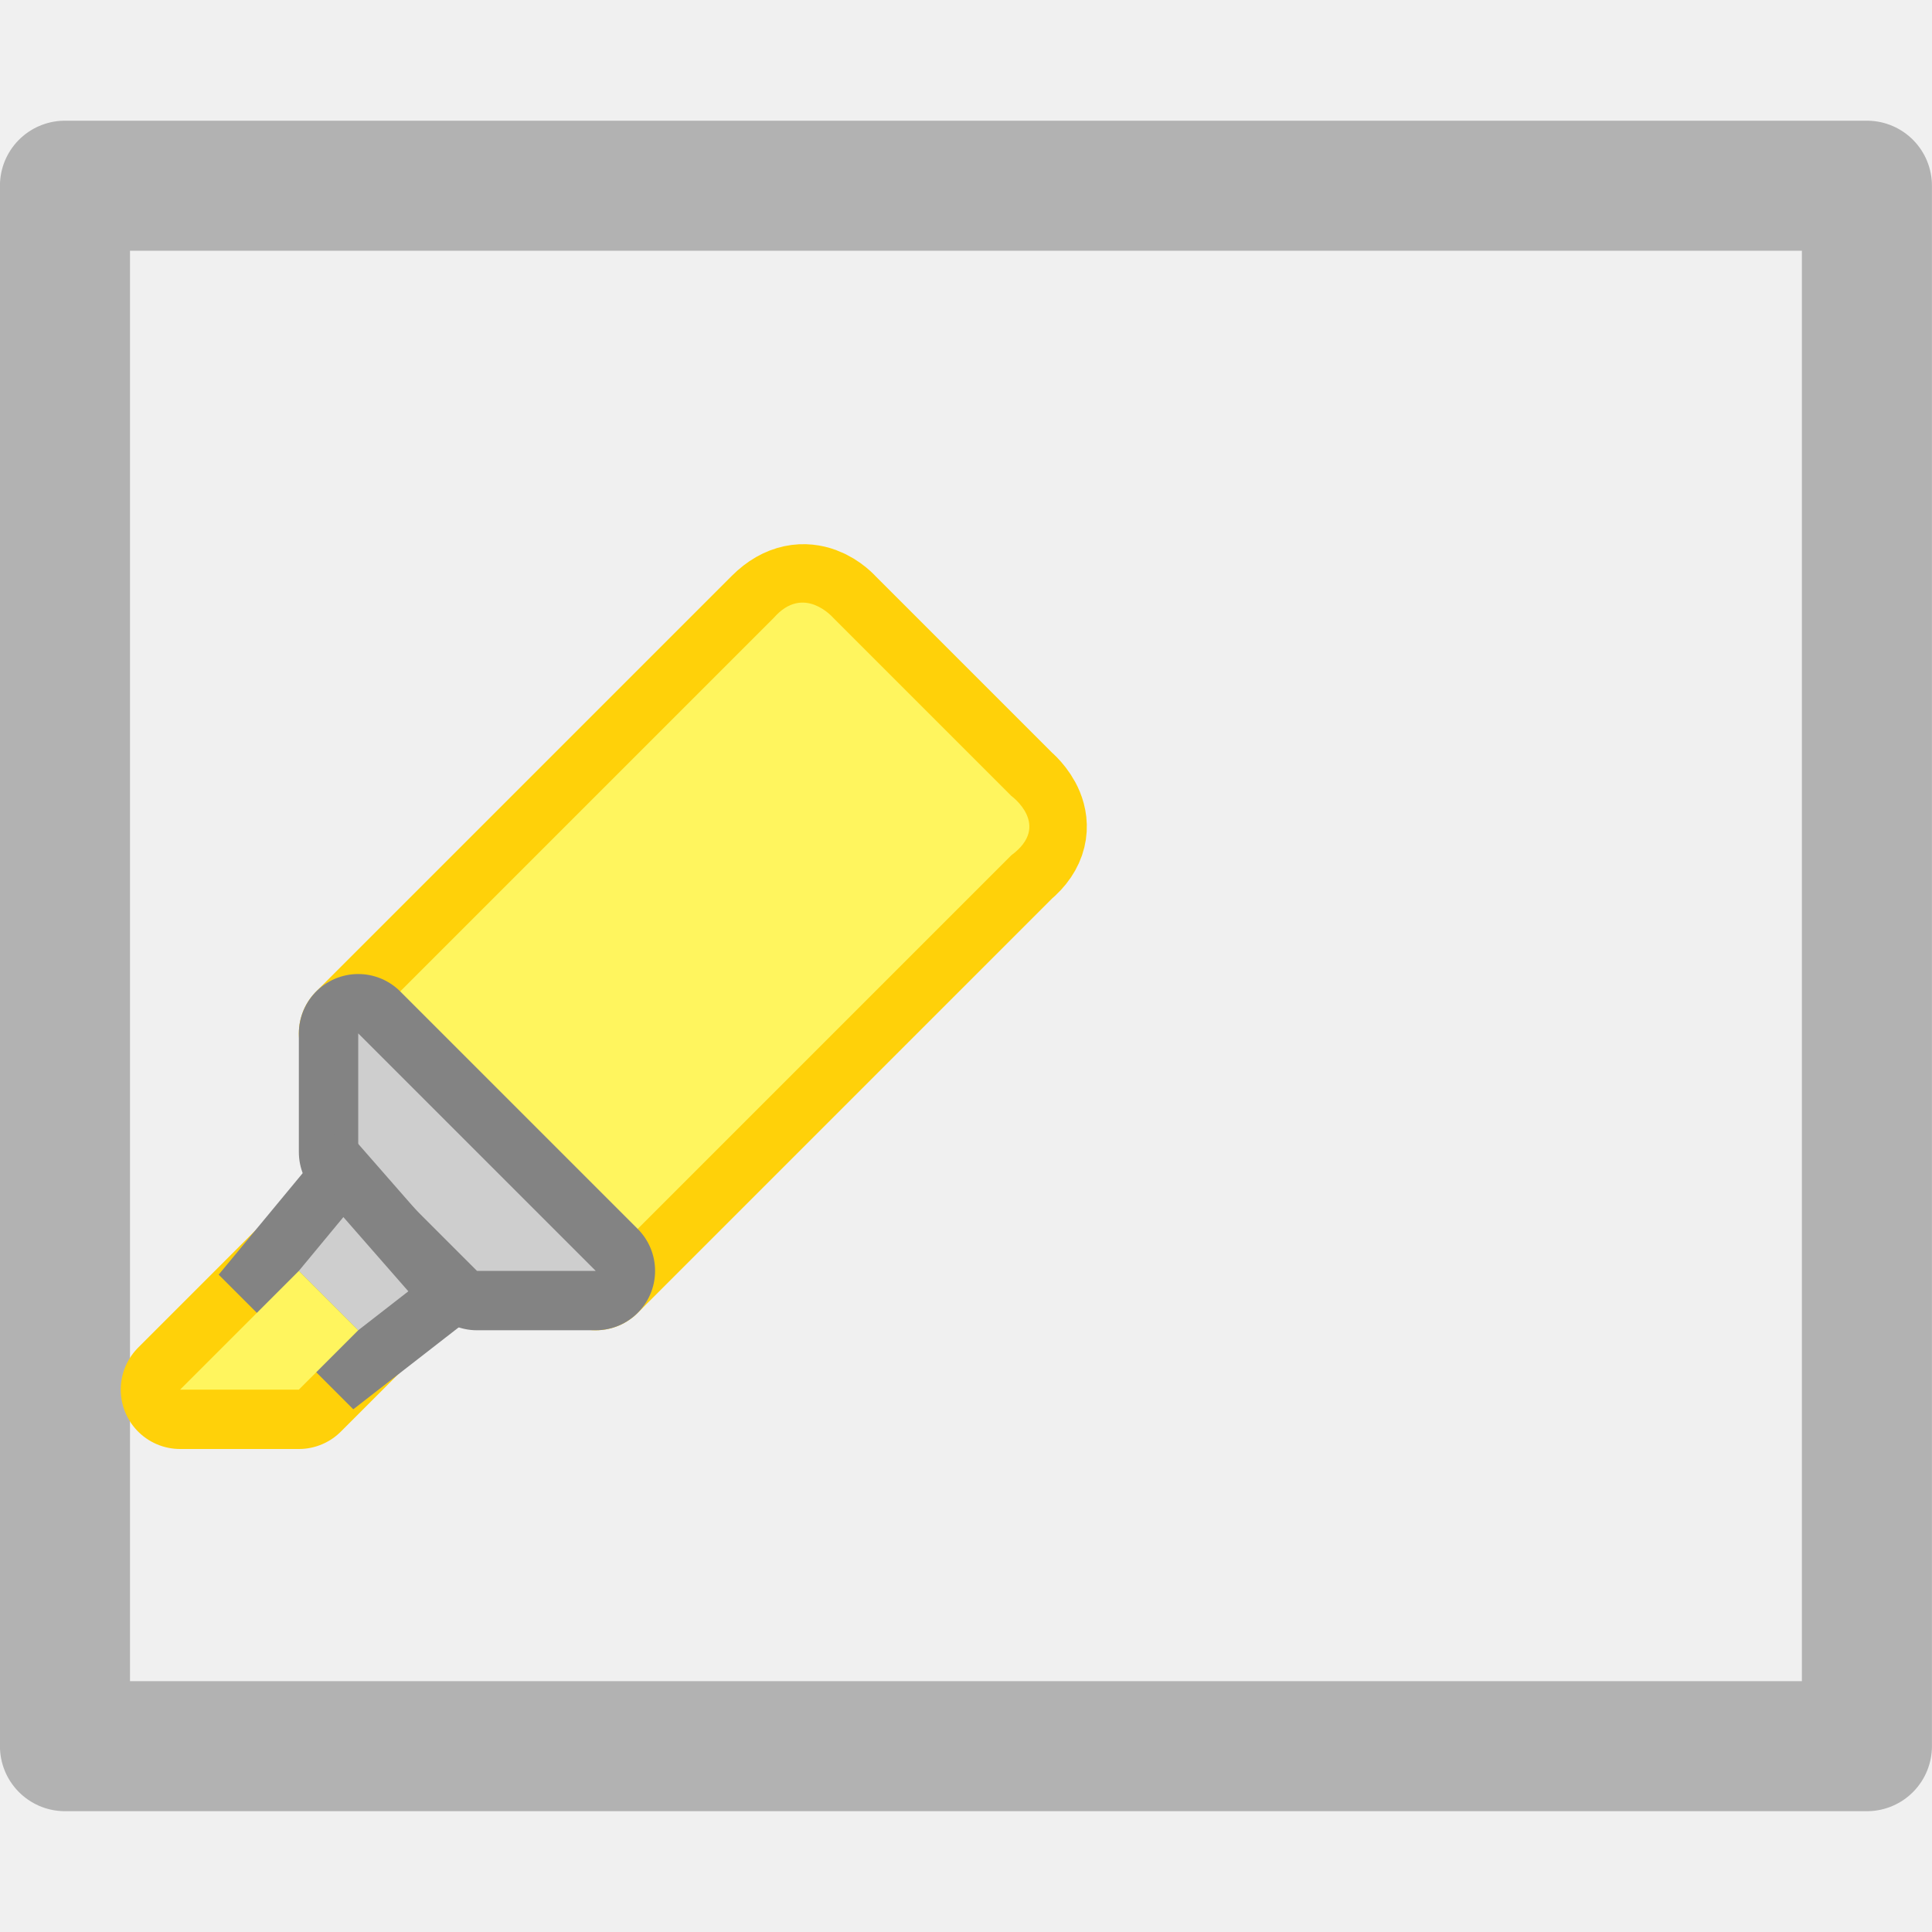
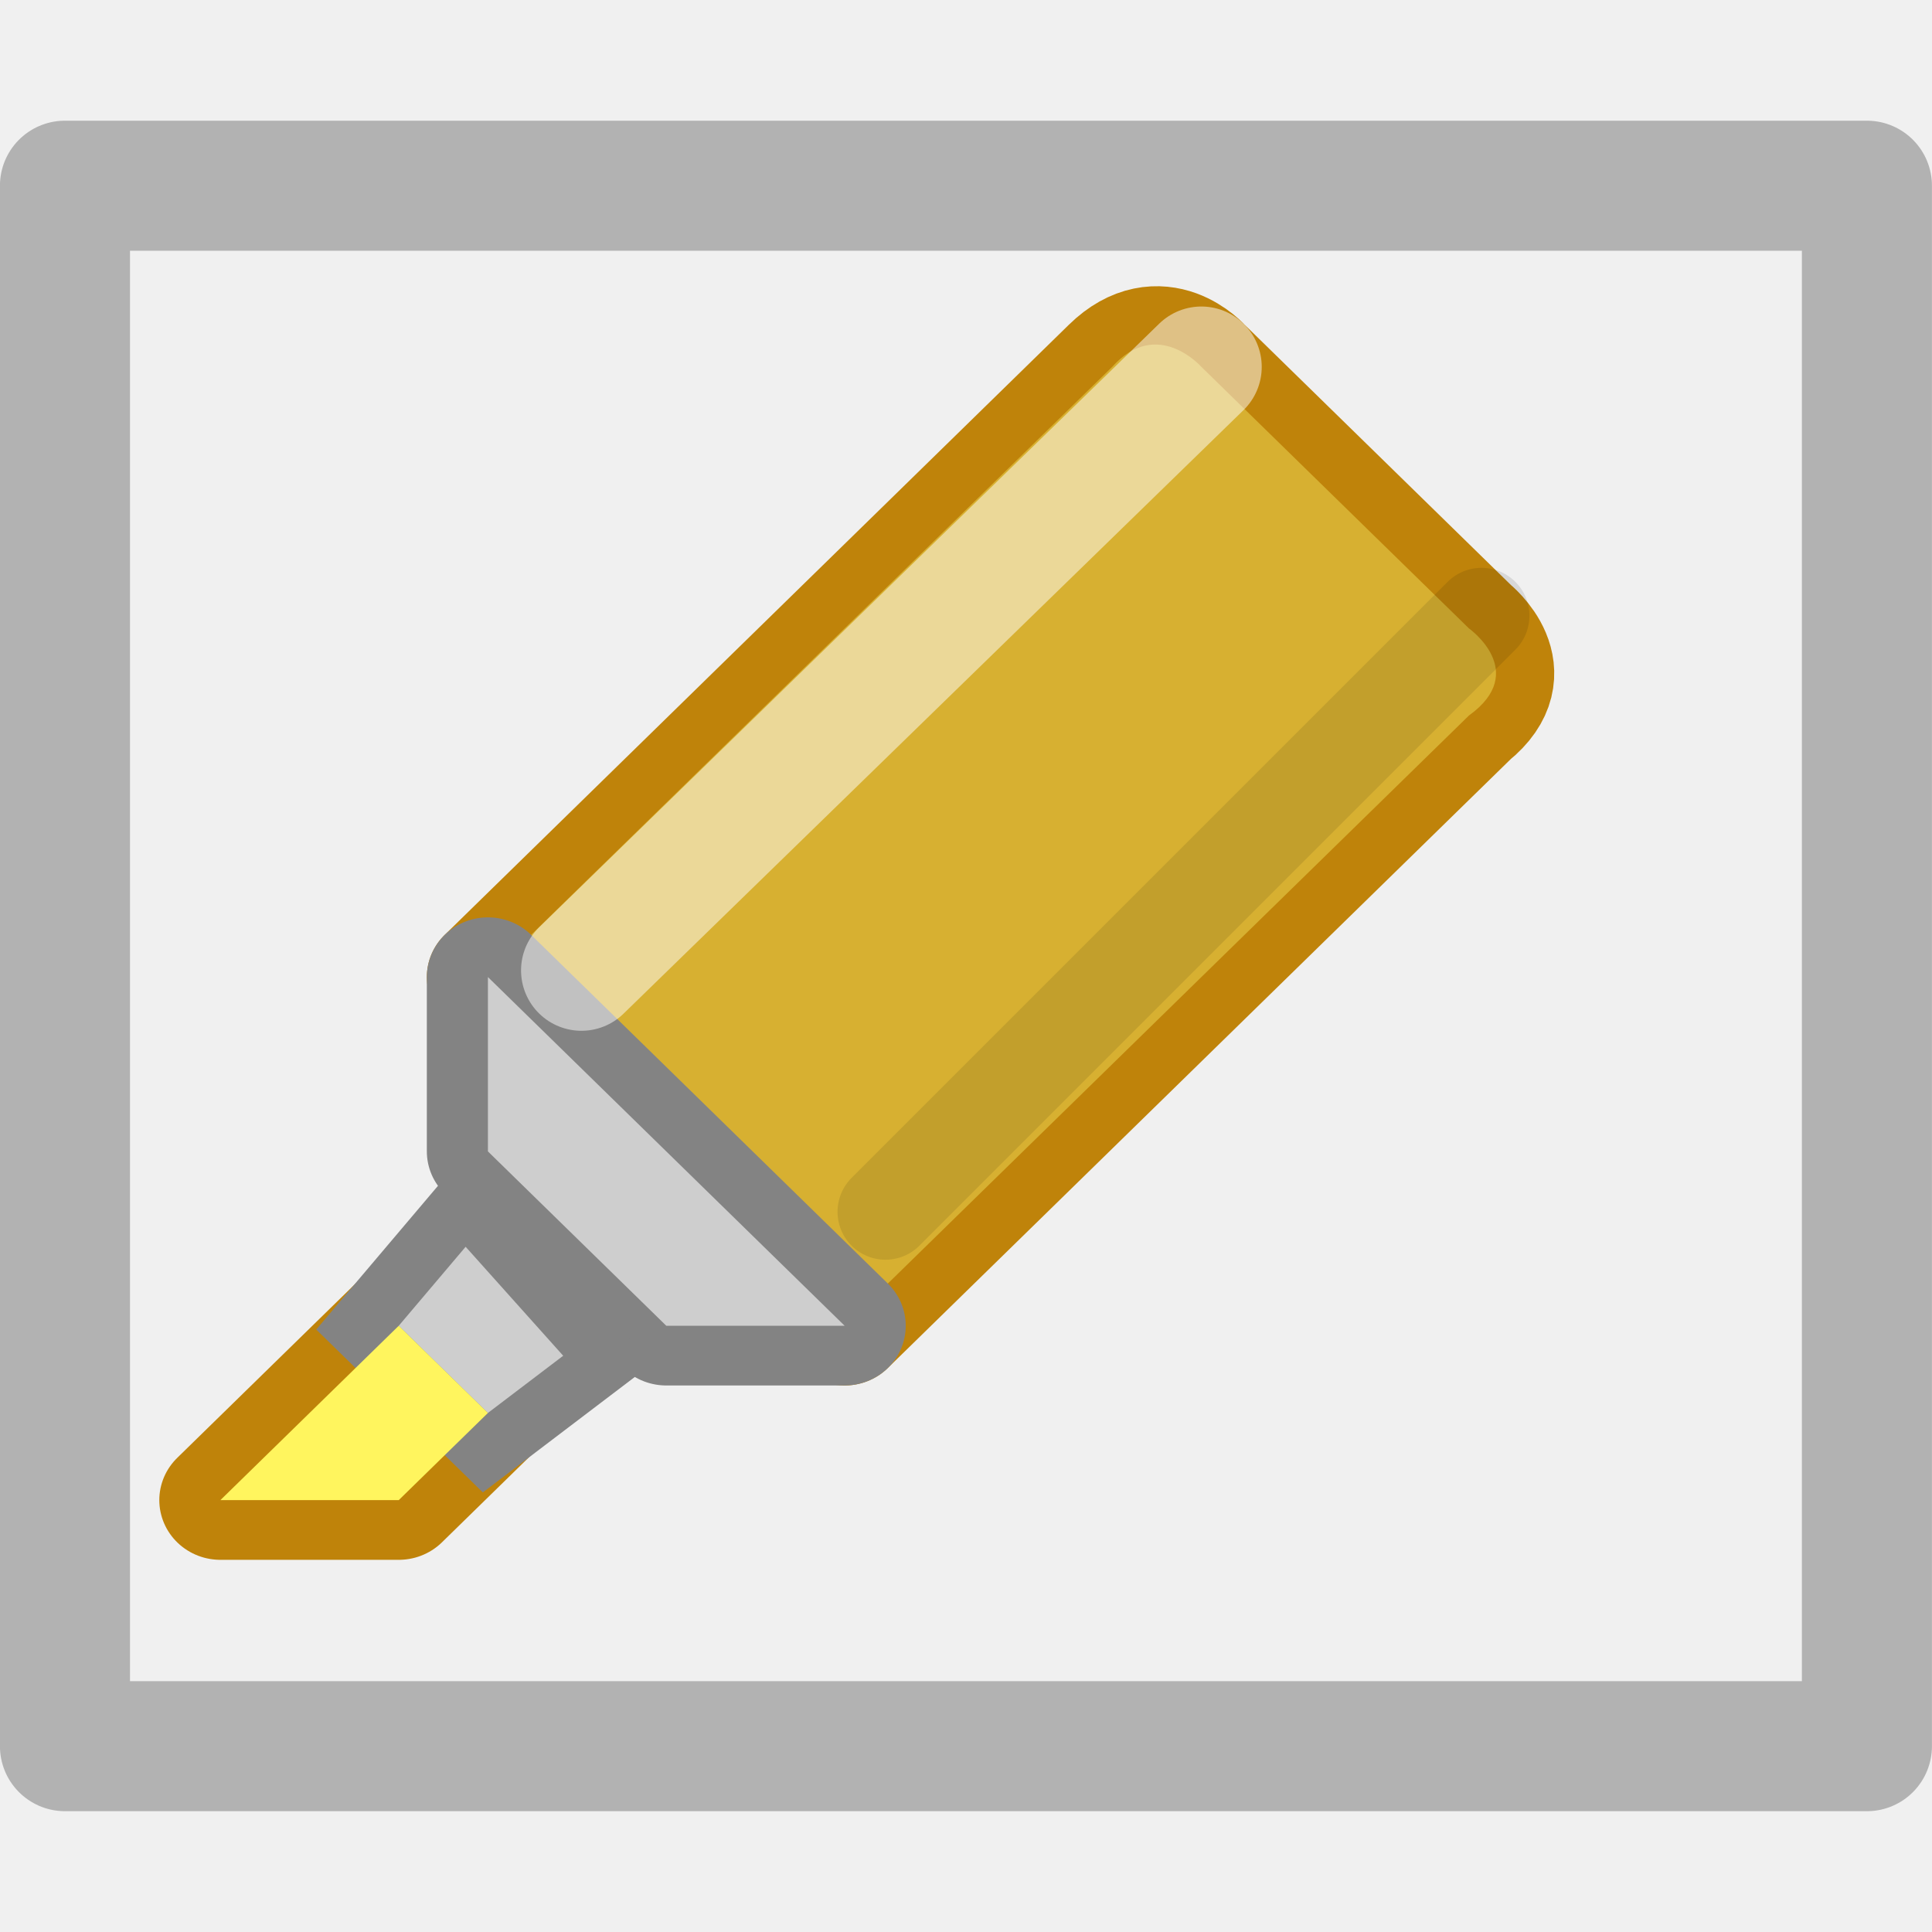
- <svg xmlns="http://www.w3.org/2000/svg" viewBox="0 0 16 16">
-   <path d="m .538 1.538h14.923v12.923h-14.923z" fill="none" stroke="#b2b2b2" stroke-linecap="round" stroke-linejoin="round" stroke-width="1.077" />
-   <g transform="matrix(.4916912 0 0 .4916912 -2.933599 1.182793)">
-     <path d="m12 15 4 4 7-7c .612-.504 0-1 0-1l-3-3s-.46-.54-1 0z" fill="none" stroke="#ffd109" stroke-linejoin="round" stroke-width="2" />
-     <path d="m12 15 4 4 7-7c .684-.504 0-1 0-1l-3-3s-.496-.576-1 0z" fill="#fff55e" fill-rule="evenodd" />
-     <path d="m12 15v2l2 2h2z" fill="none" stroke="#838383" stroke-linejoin="round" stroke-width="2" />
-     <path d="m12 15v2l2 2h2z" fill="#cecece" fill-rule="evenodd" />
-     <path d="m9 21h2l1-1-1-1z" fill="none" stroke="#ffd109" stroke-linejoin="round" stroke-width="2" />
-     <path d="m11.75 18.094-.75.906 1 1 .844-.656z" fill="none" stroke="#838383" stroke-width="2" />
-     <path d="m11.75 18.094-.75.906 1 1 .844-.656z" fill="#cecece" fill-rule="evenodd" />
-     <path d="m9 21h2l1-1-1-1z" fill="#fff55e" fill-rule="evenodd" />
+ <svg xmlns="http://www.w3.org/2000/svg" xmlns:xlink="http://www.w3.org/1999/xlink" viewBox="0 0 16 16" version="1.1" id="svg22">
+   <defs id="defs26">
+     <linearGradient xlink:href="#a" id="linearGradient903" x1="15.57" y1="14.434" x2="19.799" y2="18.22" gradientUnits="userSpaceOnUse" />
+     <linearGradient id="a" gradientUnits="userSpaceOnUse" x1="16.05" x2="19.999" y1="11.109" y2="14.772" gradientTransform="translate(-30.30482,-11.34192)">
+       <stop offset="0" stop-color="#fce94f" id="stop2" />
+       <stop offset="1" stop-color="#d7b031" id="stop4" />
+     </linearGradient>
+   </defs>
+   <path d="m .538 1.538h14.923v12.923h-14.923z" fill="none" stroke="#b2b2b2" stroke-linecap="round" stroke-linejoin="round" stroke-width="1.077" id="path2" />
+   <g id="g916" transform="translate(-0.9048997,1.153463)">
+     <g id="g18" transform="matrix(0.7385465,0,0,0.7219334,-3.916829,-3.890794)">
+       <path style="fill:none;stroke:#bf830a;stroke-width:1.37;stroke-linejoin:round;stroke-miterlimit:4;stroke-dasharray:none;stroke-opacity:1" id="path2-3" d="m 12,15 4,4 7,-7 c 0.612,-0.504 0,-1 0,-1 L 20,8 c 0,0 -0.46,-0.54 -1,0 z" />
+       <path style="fill:url(#linearGradient903);fill-opacity:1;fill-rule:evenodd" id="path4-6" d="m 12,15 4,4 7,-7 c 0.684,-0.504 0,-1 0,-1 L 20,8 c 0,0 -0.496,-0.576 -1,0 z" />
+       <path style="fill:none;stroke:#838383;stroke-width:1.37;stroke-linejoin:round;stroke-miterlimit:4;stroke-dasharray:none" id="path6-7" d="m 12,15 v 2 l 2,2 h 2 z" />
+       <path style="fill:#cecece;fill-rule:evenodd" id="path8-5" d="m 12,15 v 2 l 2,2 h 2 z" />
+       <path style="fill:none;stroke:#bf830a;stroke-width:1.37;stroke-linejoin:round;stroke-miterlimit:4;stroke-dasharray:none;stroke-opacity:1" id="path10-3" d="m 9,21 h 2 l 1,-1 -1,-1 z" />
+       <path style="fill:none;stroke:#838383;stroke-width:1.37;stroke-miterlimit:4;stroke-dasharray:none" id="path12-5" d="M 11.75,18.094 11,19 l 1,1 0.844,-0.656 z" />
+       <path style="fill:#cecece;fill-rule:evenodd" id="path14-6" d="M 11.75,18.094 11,19 l 1,1 0.844,-0.656 z" />
+       <path style="fill:#fff55e;fill-rule:evenodd" id="path16-2" d="m 9,21 h 2 l 1,-1 -1,-1 z" />
+     </g>
+     <path id="path30" d="M 5.72,6.883 10.854,1.885" style="opacity:0.5;fill:none;stroke:#ffffff;stroke-linecap:round" />
+     <path id="path34" d="M 8.238,8.882 13.174,3.946" style="opacity:0.1;fill:none;stroke:#000000;stroke-width:0.794;stroke-linecap:round" />
  </g>
</svg>
